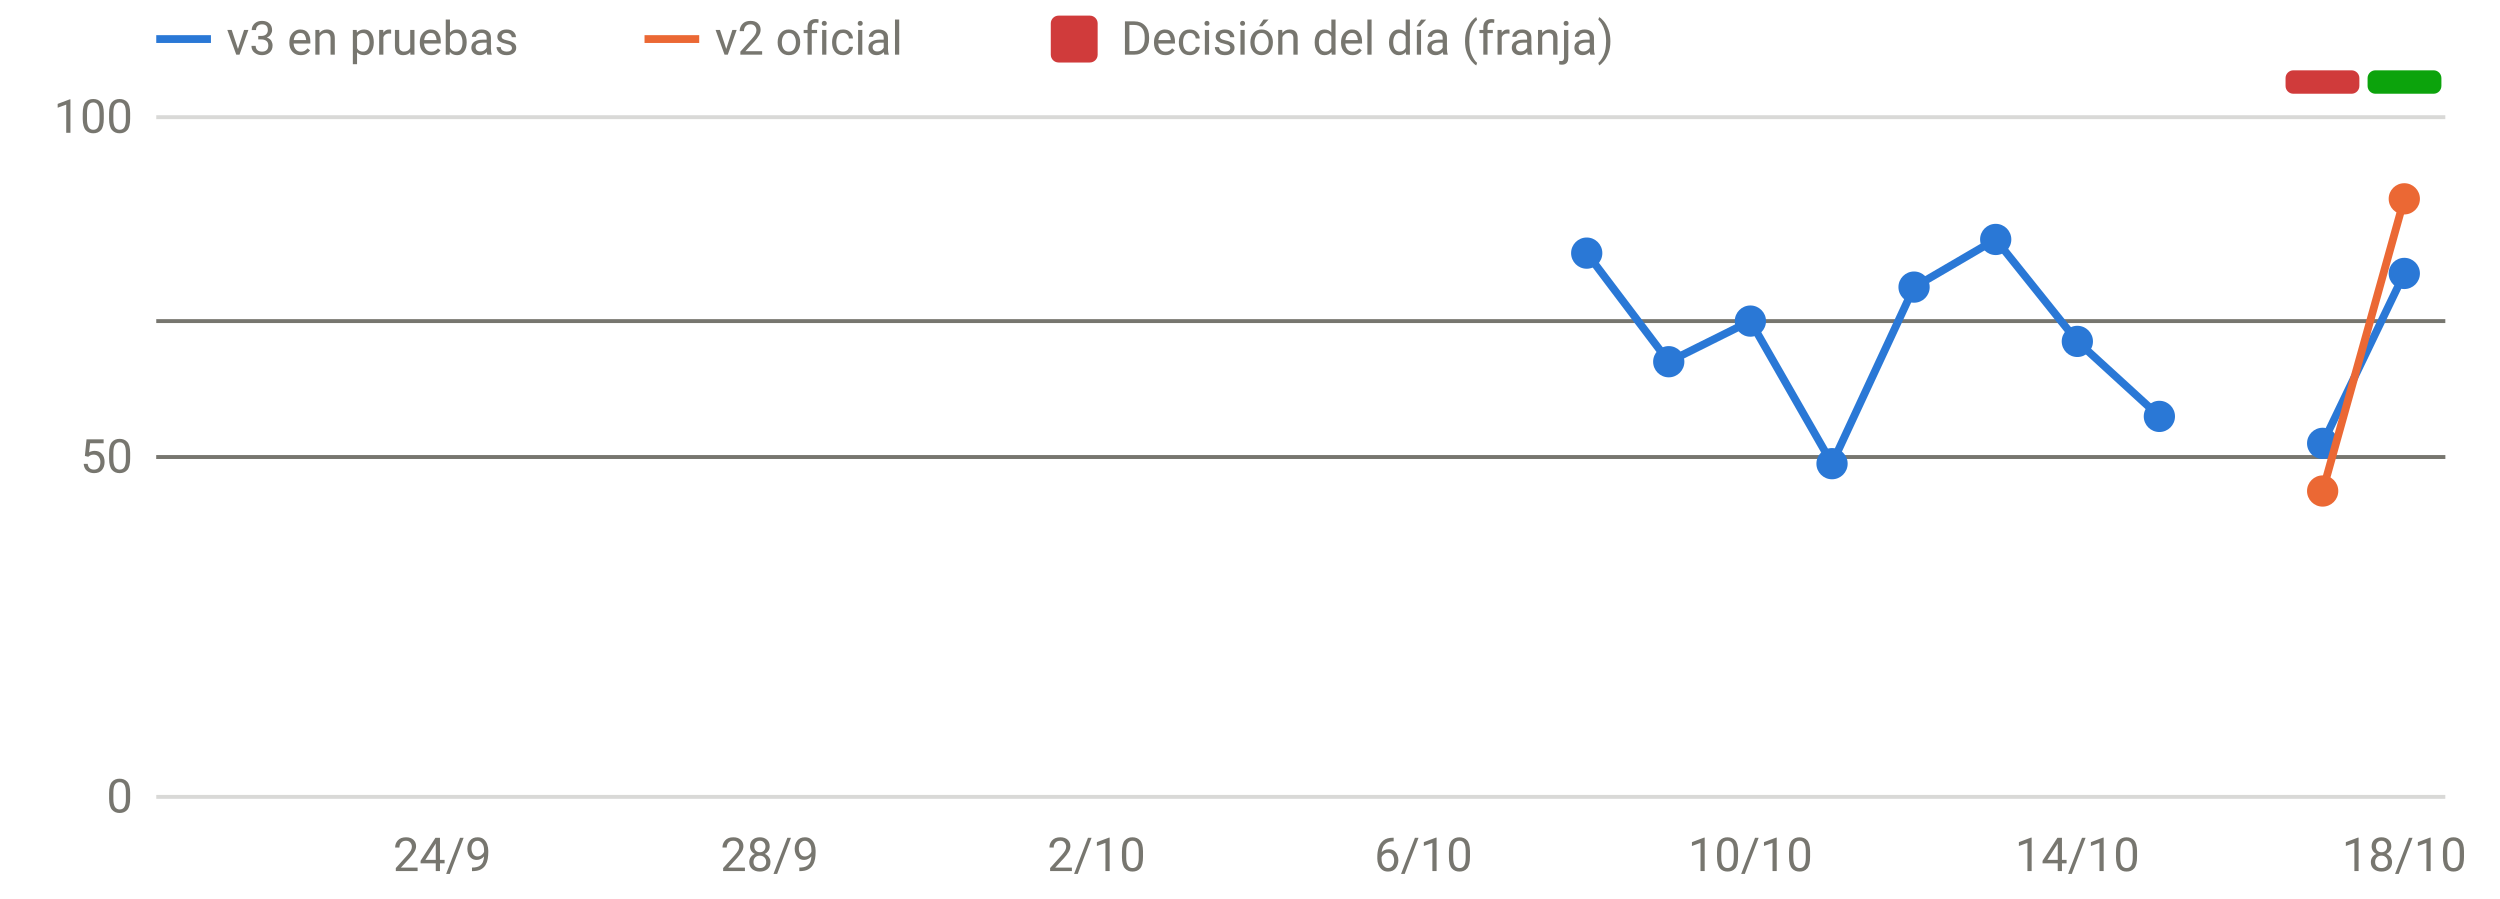
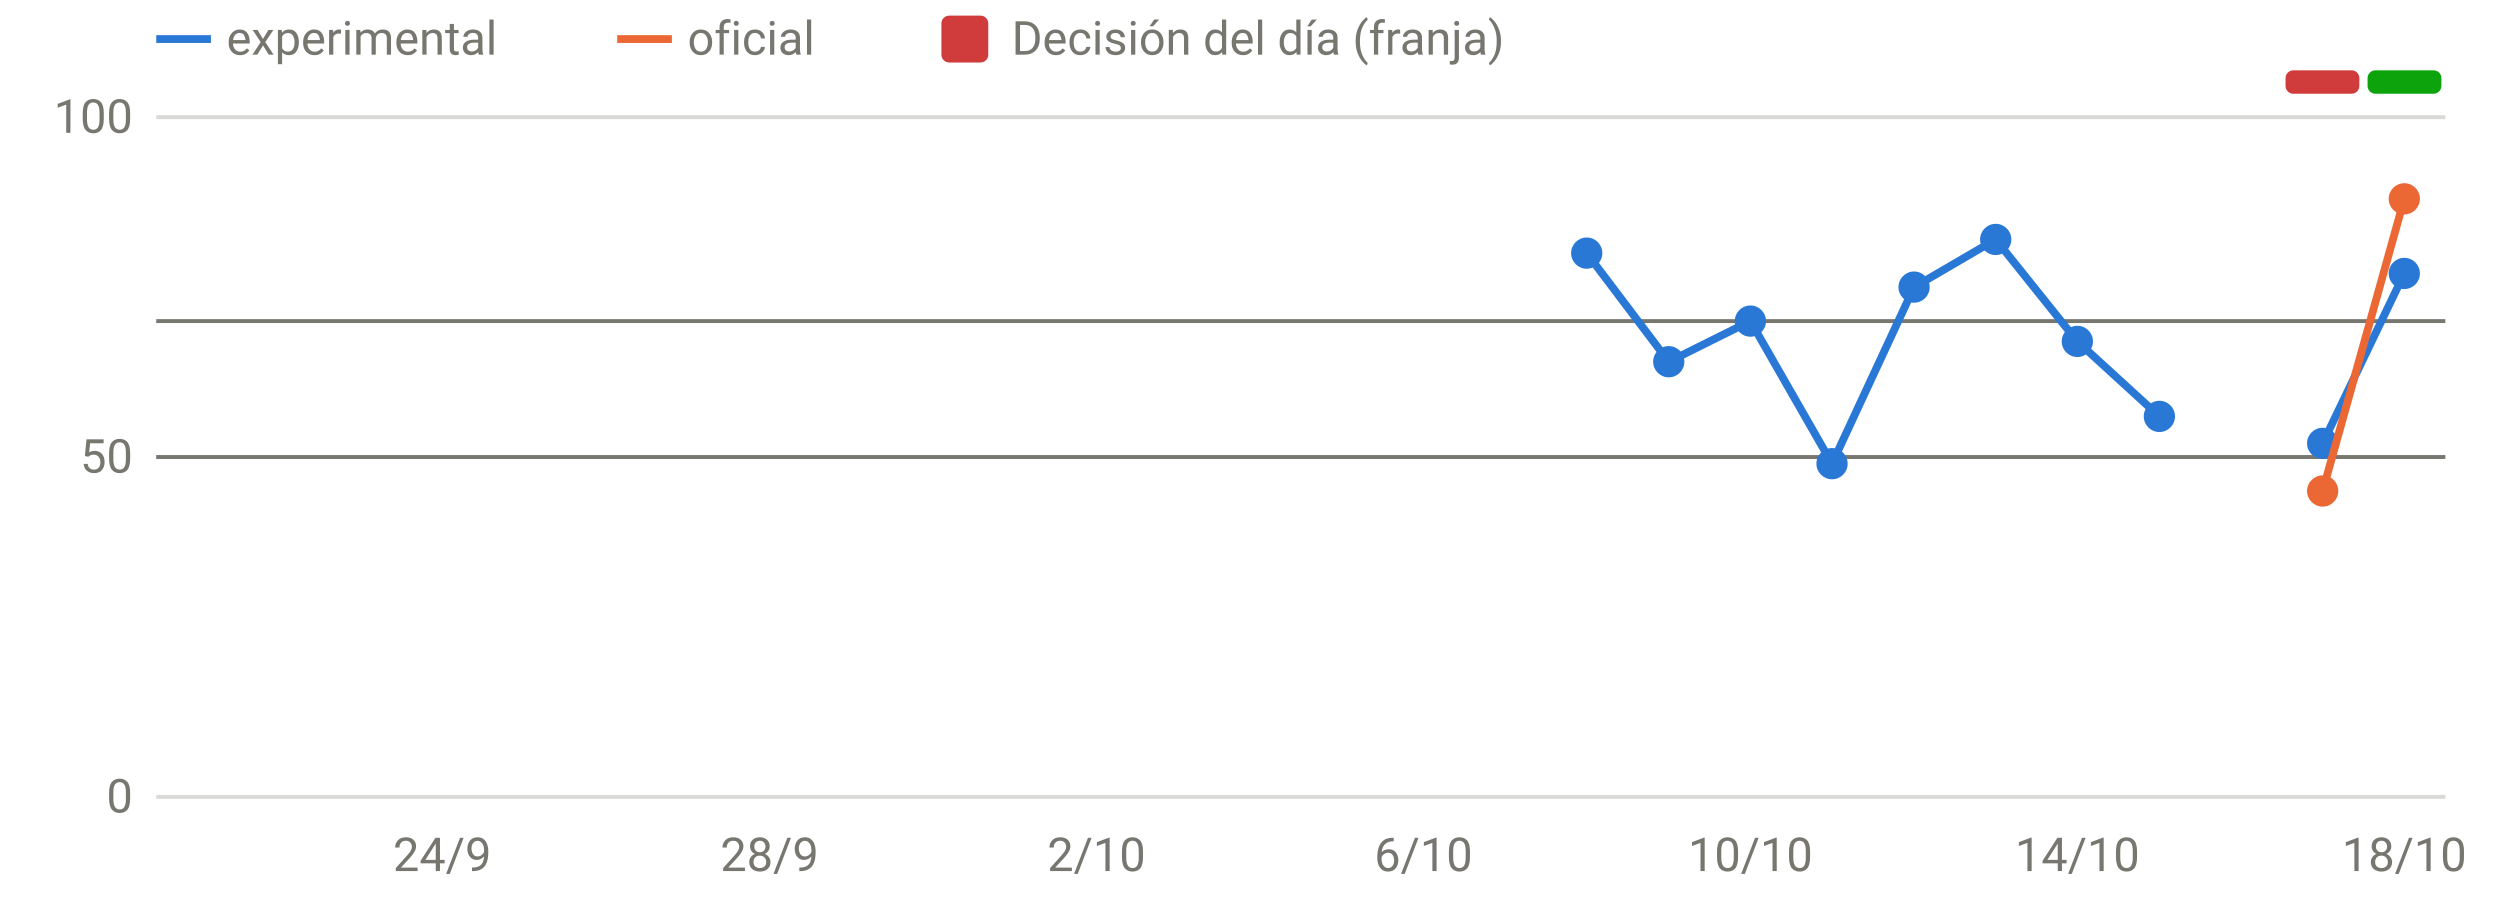
<svg xmlns="http://www.w3.org/2000/svg" viewBox="0 0 640 230" width="640" height="230" role="img" aria-label="Disponibilidad: oficial frente a v3" font-family="system-ui,-apple-system,Segoe UI,Roboto,sans-serif" font-size="12" fill="#77766f">
  <line x1="40" x2="626" y1="204.0" y2="204.0" stroke="rgba(119,118,111,0.28)" stroke-width="1" />
  <text x="34" y="208.0" text-anchor="end">0</text>
  <line x1="40" x2="626" y1="117.0" y2="117.0" stroke="rgba(119,118,111,0.28)" stroke-width="1" />
  <text x="34" y="121.0" text-anchor="end">50</text>
  <line x1="40" x2="626" y1="30.0" y2="30.0" stroke="rgba(119,118,111,0.28)" stroke-width="1" />
  <text x="34" y="34.0" text-anchor="end">100</text>
  <text x="113.2" y="223" text-anchor="middle">24/9</text>
  <text x="197.0" y="223" text-anchor="middle">28/9</text>
  <text x="280.7" y="223" text-anchor="middle">2/10</text>
  <text x="364.4" y="223" text-anchor="middle">6/10</text>
  <text x="448.1" y="223" text-anchor="middle">10/10</text>
  <text x="531.8" y="223" text-anchor="middle">14/10</text>
  <text x="615.5" y="223" text-anchor="middle">18/10</text>
  <rect x="585.1" y="18" width="18.9" height="6" rx="2" fill="#d03b3b" />
  <rect x="606.1" y="18" width="18.9" height="6" rx="2" fill="#0ca30c" />
  <line x1="40" x2="626" y1="82.2" y2="82.2" stroke="#77766f" stroke-width="1" />
  <line x1="40" x2="626" y1="117.0" y2="117.0" stroke="#77766f" stroke-width="1" />
  <path d="M406.2,64.8 L427.2,92.6 L448.1,82.2 L469.0,118.7 L490.0,73.5 L510.9,61.3 L531.8,87.4 L552.8,106.6" fill="none" stroke="#2a78d6" stroke-width="2" stroke-linejoin="round" stroke-linecap="round" />
  <path d="M594.6,113.5 L615.5,70.0" fill="none" stroke="#2a78d6" stroke-width="2" stroke-linejoin="round" stroke-linecap="round" />
  <circle cx="406.2" cy="64.8" r="4" fill="#2a78d6" />
  <circle cx="427.2" cy="92.6" r="4" fill="#2a78d6" />
  <circle cx="448.1" cy="82.2" r="4" fill="#2a78d6" />
  <circle cx="469.0" cy="118.7" r="4" fill="#2a78d6" />
  <circle cx="490.0" cy="73.5" r="4" fill="#2a78d6" />
  <circle cx="510.9" cy="61.3" r="4" fill="#2a78d6" />
  <circle cx="531.8" cy="87.4" r="4" fill="#2a78d6" />
  <circle cx="552.8" cy="106.6" r="4" fill="#2a78d6" />
  <circle cx="594.6" cy="113.5" r="4" fill="#2a78d6" />
  <circle cx="615.5" cy="70.0" r="4" fill="#2a78d6" />
  <path d="M594.6,125.7 L615.5,50.9" fill="none" stroke="#eb6834" stroke-width="2" stroke-linejoin="round" stroke-linecap="round" />
  <circle cx="594.6" cy="125.7" r="4" fill="#eb6834" />
  <circle cx="615.5" cy="50.9" r="4" fill="#eb6834" />
  <line x1="40" x2="54" y1="10" y2="10" stroke="#2a78d6" stroke-width="2" />
-   <text x="58" y="14">v3 en pruebas</text>
-   <line x1="165" x2="179" y1="10" y2="10" stroke="#eb6834" stroke-width="2" />
-   <text x="183" y="14">v2 oficial</text>
-   <rect x="269" y="4" width="12" height="12" rx="2" fill="#d03b3b" />
-   <text x="287" y="14">Decisión del día (franja)</text>
+   <text x="58" y="14">experimental</text>
+   <line x1="158" x2="172" y1="10" y2="10" stroke="#eb6834" stroke-width="2" />
+   <text x="176" y="14">oficial</text>
+   <rect x="241" y="4" width="12" height="12" rx="2" fill="#d03b3b" />
+   <text x="259" y="14">Decisión del día (franja)</text>
</svg>
